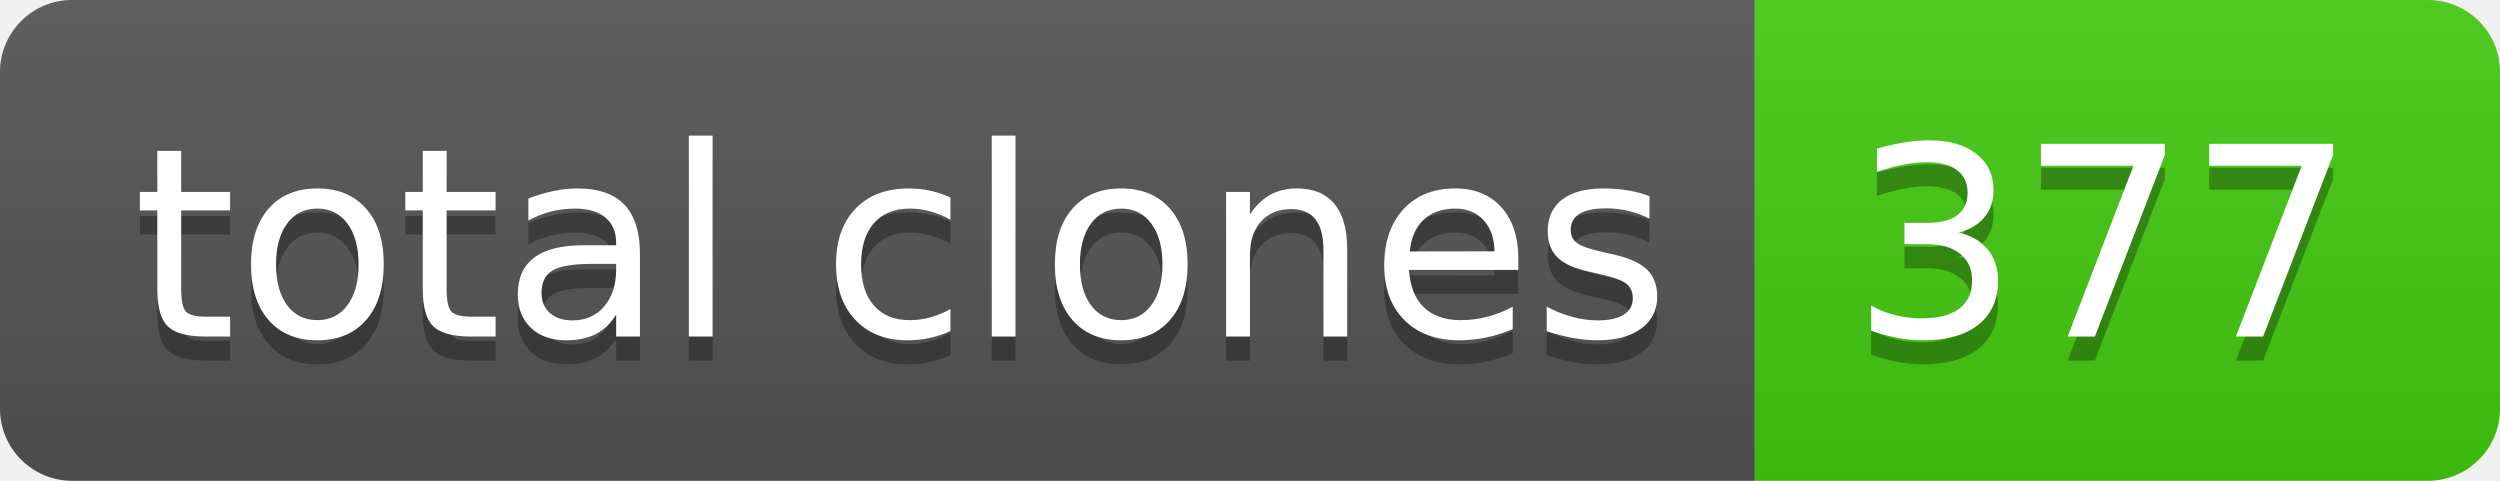
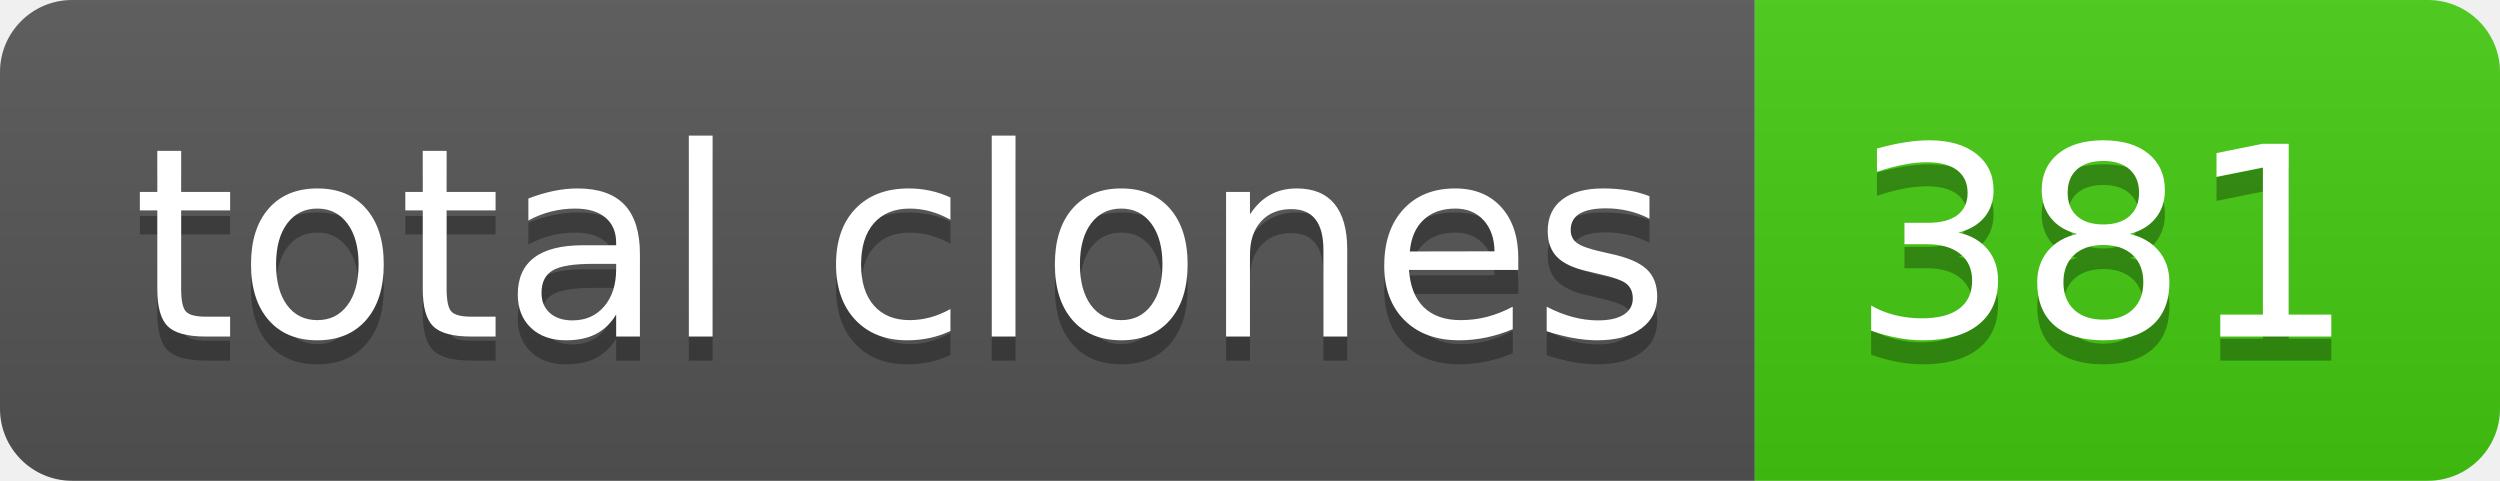
- <svg xmlns="http://www.w3.org/2000/svg" width="104" height="20" role="img" aria-label="total clones: 377">
+ <svg xmlns="http://www.w3.org/2000/svg" width="104" height="20" role="img" aria-label="total clones: 381">
  <linearGradient id="s" x2="0" y2="100%">
    <stop offset="0" stop-color="#bbb" stop-opacity=".1" />
    <stop offset="1" stop-opacity=".1" />
  </linearGradient>
  <clipPath id="r">
    <rect width="104" height="20" rx="3" fill="#fff" />
  </clipPath>
  <g clip-path="url(#r)">
    <rect width="73" height="20" fill="#555" />
    <rect x="73" width="31" height="20" fill="#4c1" />
    <rect width="104" height="20" fill="url(#s)" />
  </g>
  <g fill="#fff" text-anchor="middle" font-family="Verdana,Geneva,DejaVu Sans,sans-serif" text-rendering="geometricPrecision" font-size="110">
    <text aria-hidden="true" x="375" y="150" fill="#010101" fill-opacity=".3" transform="scale(.1)" textLength="630">total clones</text>
    <text x="375" y="140" transform="scale(.1)" fill="#fff" textLength="630">total clones</text>
-     <text aria-hidden="true" x="875" y="150" fill="#010101" fill-opacity=".3" transform="scale(.1)" textLength="210">377</text>
-     <text x="875" y="140" transform="scale(.1)" fill="#fff" textLength="210">377</text>
+     <text aria-hidden="true" x="875" y="150" fill="#010101" fill-opacity=".3" transform="scale(.1)" textLength="210">381</text>
+     <text x="875" y="140" transform="scale(.1)" fill="#fff" textLength="210">381</text>
  </g>
</svg>
